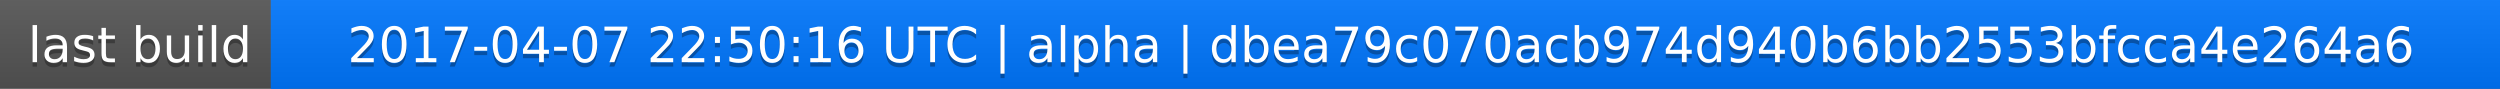
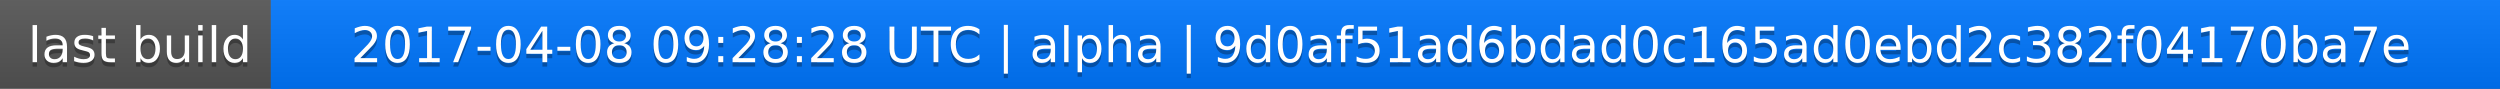
<svg xmlns="http://www.w3.org/2000/svg" width="563" height="20">
  <linearGradient id="a" x2="0" y2="100%">
    <stop offset="0" stop-color="#bbb" stop-opacity=".1" />
    <stop offset="1" stop-opacity=".1" />
  </linearGradient>
  <rect rx="0" width="563" height="20" fill="#555" />
  <rect rx="0" x="61" width="502" height="20" fill="#07f" />
  <path fill="#07f" d="M61 0h4v20h-4z" />
  <rect rx="0" width="563" height="20" fill="url(#a)" />
  <g fill="#fff" text-anchor="middle" font-family="DejaVu Sans,Verdana,Geneva,sans-serif" font-size="11">
    <text x="31.5" y="15" fill="#010101" fill-opacity=".3">last build</text>
    <text x="31.5" y="14">last build</text>
-     <text x="311" y="15" fill="#010101" fill-opacity=".3">2017-04-07 22:50:16 UTC | alpha | dbea79c070acb974d940b6bb2553bfcca4e264a6</text>
-     <text x="311" y="14">2017-04-07 22:50:16 UTC | alpha | dbea79c070acb974d940b6bb2553bfcca4e264a6</text>
+     <text x="311" y="15" fill="#010101" fill-opacity=".3">2017-04-08 09:28:28 UTC | alpha | 9d0af51ad6bdad0c165ad0ebd2c382f04170ba7e</text>
+     <text x="311" y="14">2017-04-08 09:28:28 UTC | alpha | 9d0af51ad6bdad0c165ad0ebd2c382f04170ba7e</text>
  </g>
</svg>
